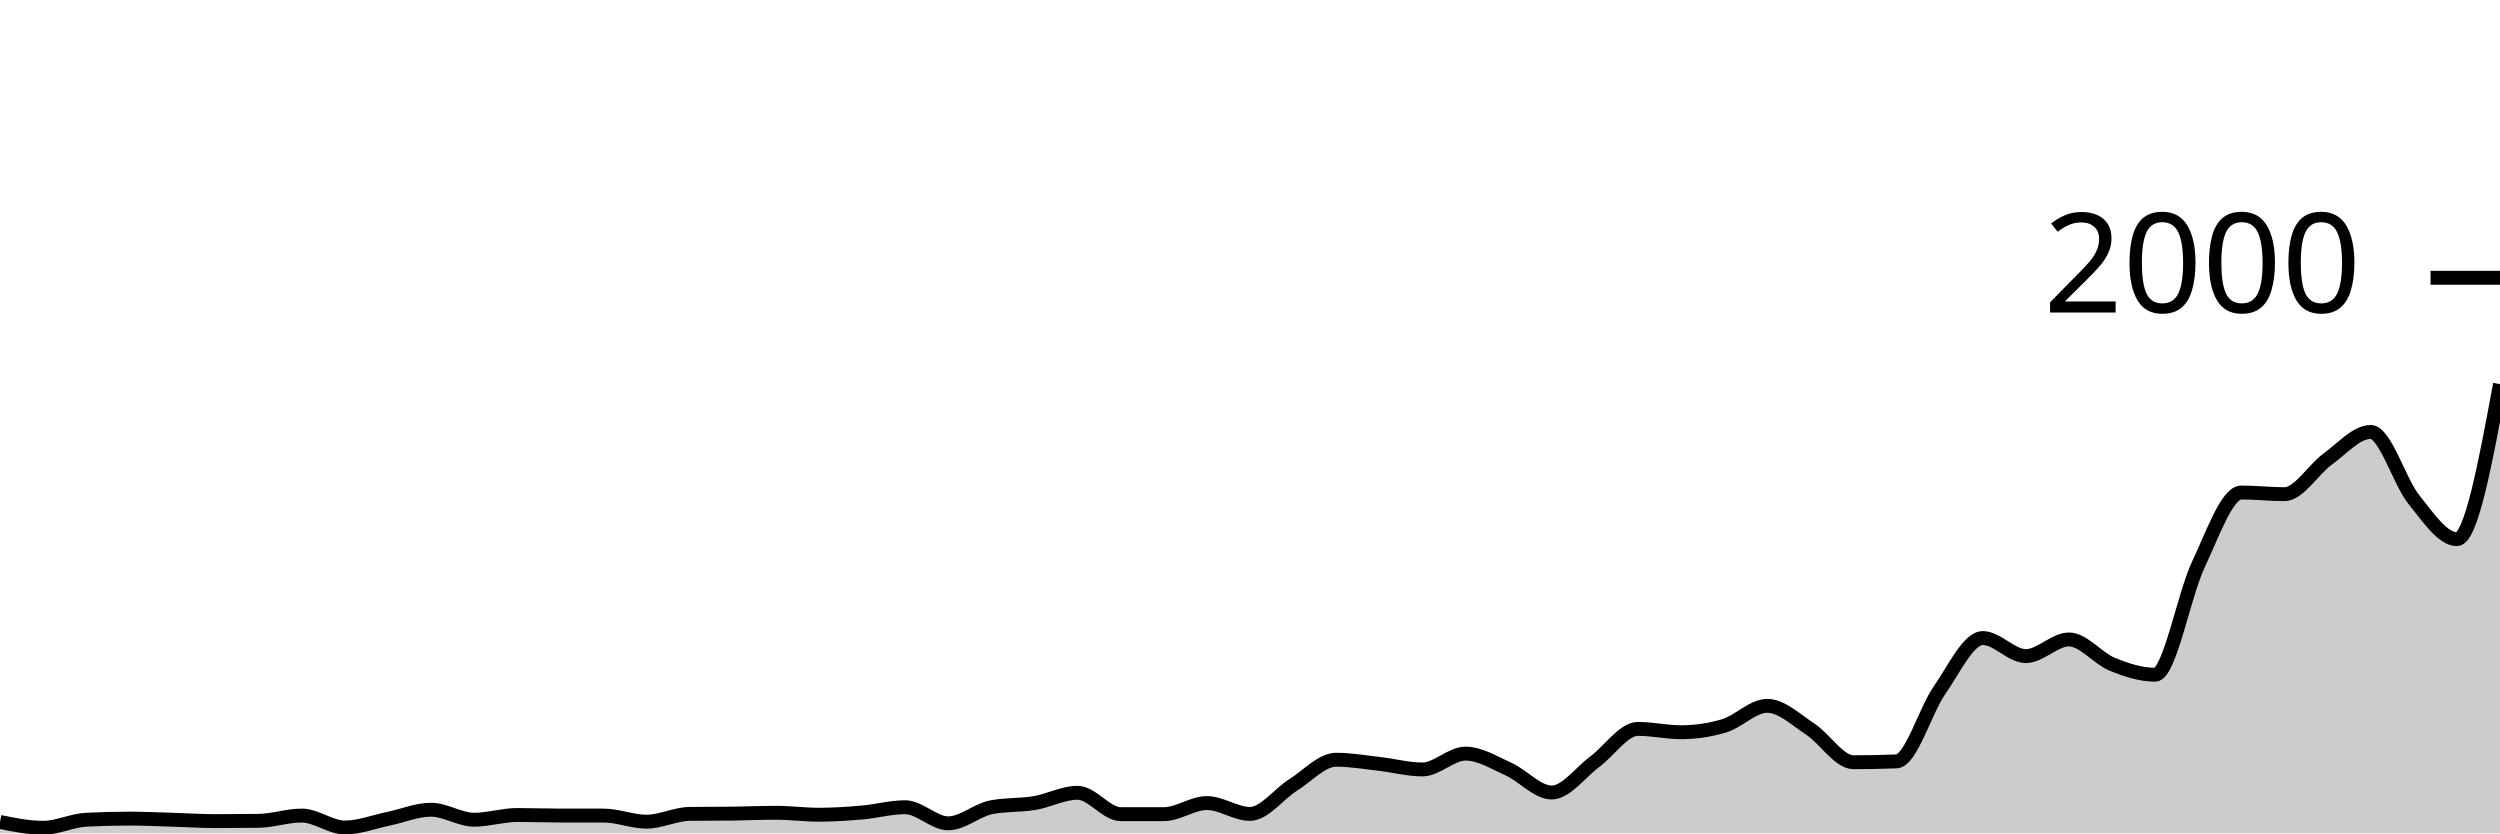
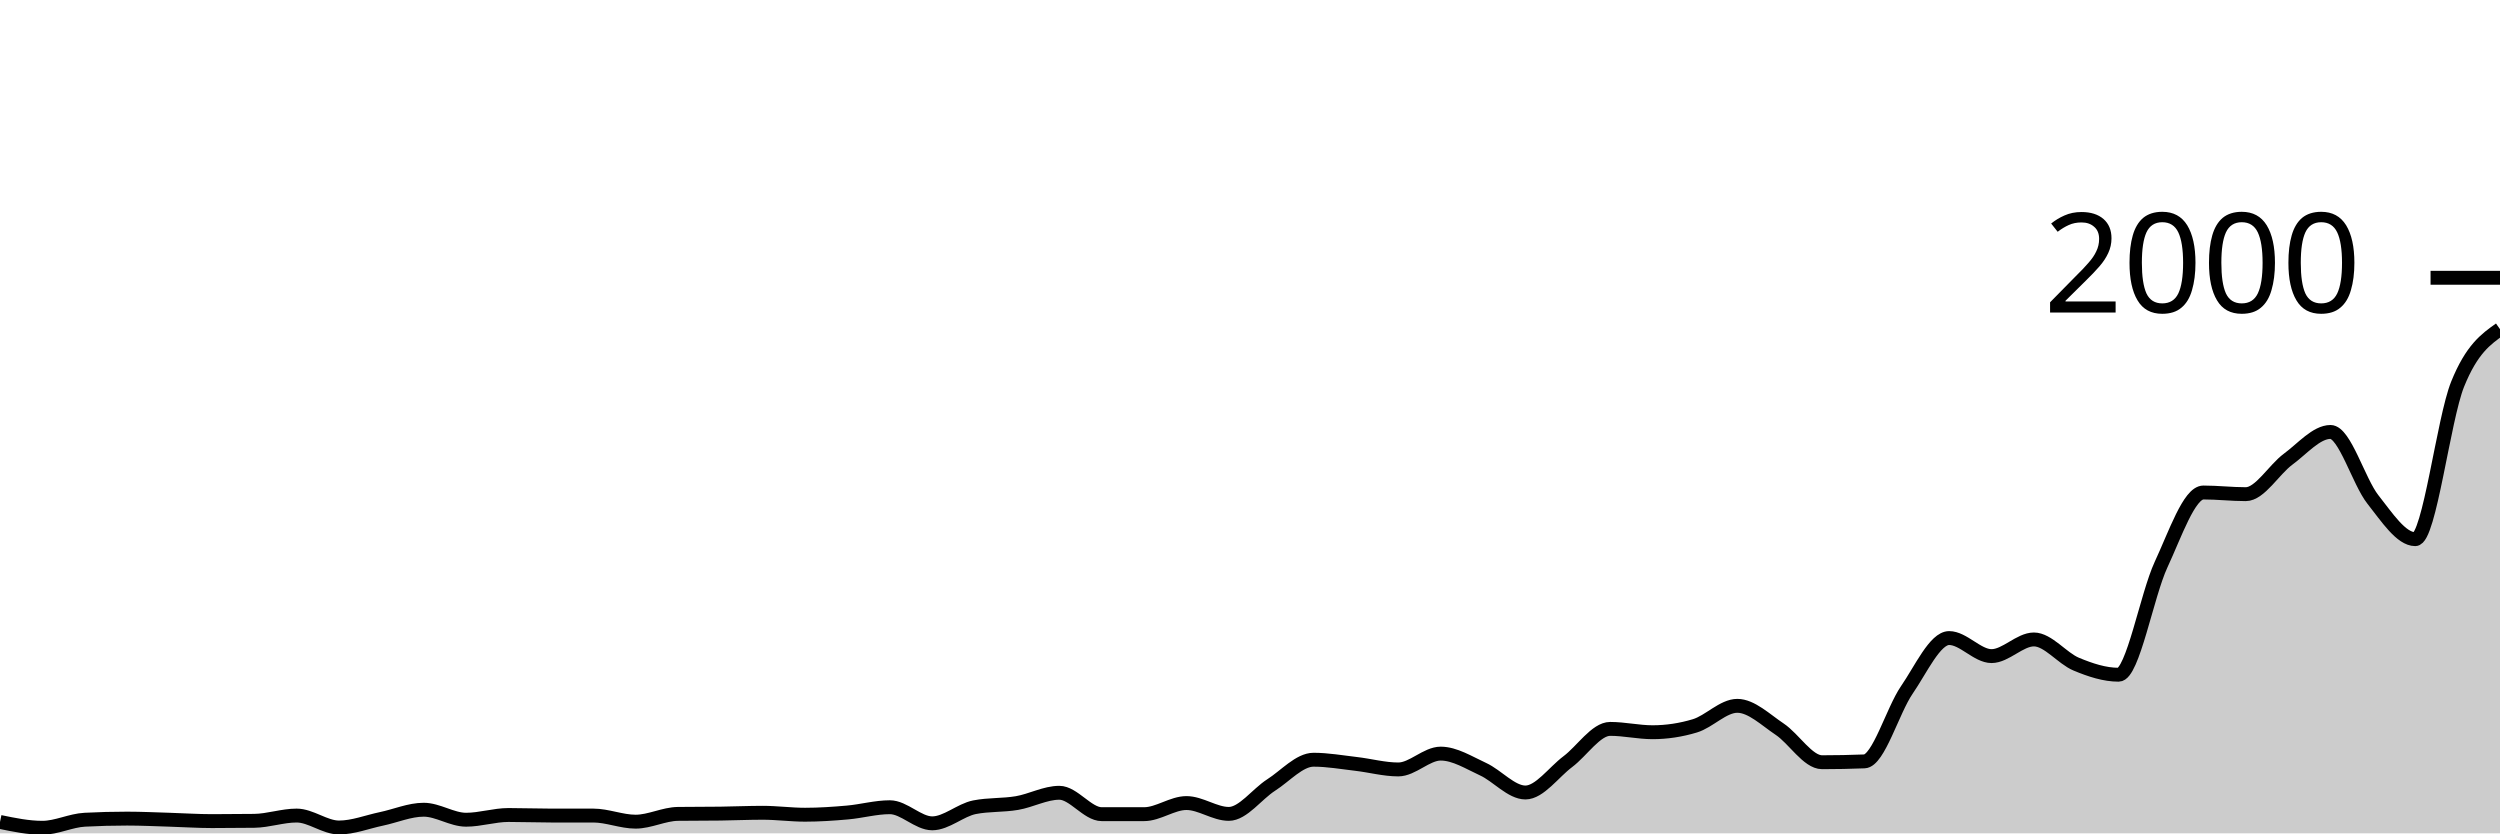
<svg xmlns="http://www.w3.org/2000/svg" viewBox="0 0 180 60">
  <g transform="translate(0,20)">
-     <path class="area" fill="rgba(0, 0, 0, 0.2)" d="M0,39.18C1.034,39.39,2.069,39.6,3.103,39.6C4.138,39.6,5.172,39.073,6.207,39.02C7.241,38.967,8.276,38.94,9.31,38.94C10.345,38.94,11.379,38.99,12.414,39.02C13.448,39.05,14.483,39.12,15.517,39.12C16.552,39.12,17.586,39.113,18.621,39.1C19.655,39.087,20.69,38.72,21.724,38.72C22.759,38.72,23.793,39.58,24.828,39.58C25.862,39.58,26.897,39.173,27.931,38.96C28.966,38.747,30,38.3,31.034,38.3C32.069,38.3,33.103,39.02,34.138,39.02C35.172,39.02,36.207,38.68,37.241,38.68C38.276,38.68,39.31,38.72,40.345,38.72C41.379,38.72,42.414,38.72,43.448,38.72C44.483,38.72,45.517,39.16,46.552,39.16C47.586,39.16,48.621,38.613,49.655,38.6C50.69,38.587,51.724,38.593,52.759,38.58C53.793,38.567,54.828,38.52,55.862,38.52C56.897,38.52,57.931,38.66,58.966,38.66C60,38.66,61.034,38.59,62.069,38.5C63.103,38.41,64.138,38.12,65.172,38.12C66.207,38.12,67.241,39.28,68.276,39.28C69.31,39.28,70.345,38.32,71.379,38.12C72.414,37.92,73.448,37.993,74.483,37.82C75.517,37.647,76.552,37.08,77.586,37.08C78.621,37.08,79.655,38.62,80.69,38.62C81.724,38.62,82.759,38.62,83.793,38.62C84.828,38.62,85.862,37.82,86.897,37.82C87.931,37.82,88.966,38.6,90,38.6C91.034,38.6,92.069,37.17,93.103,36.52C94.138,35.87,95.172,34.7,96.207,34.7C97.241,34.7,98.276,34.883,99.31,35C100.345,35.117,101.379,35.4,102.414,35.4C103.448,35.4,104.483,34.26,105.517,34.26C106.552,34.26,107.586,34.913,108.621,35.38C109.655,35.847,110.69,37.06,111.724,37.06C112.759,37.06,113.793,35.603,114.828,34.84C115.862,34.077,116.897,32.48,117.931,32.48C118.966,32.48,120,32.72,121.034,32.72C122.069,32.72,123.103,32.567,124.138,32.26C125.172,31.953,126.207,30.82,127.241,30.82C128.276,30.82,129.31,31.823,130.345,32.5C131.379,33.177,132.414,34.88,133.448,34.88C134.483,34.88,135.517,34.86,136.552,34.82C137.586,34.78,138.621,31.16,139.655,29.68C140.69,28.2,141.724,25.94,142.759,25.94C143.793,25.94,144.828,27.24,145.862,27.24C146.897,27.24,147.931,26.04,148.966,26.04C150,26.04,151.034,27.397,152.069,27.82C153.103,28.243,154.138,28.58,155.172,28.58C156.207,28.58,157.241,22.847,158.276,20.66C159.31,18.473,160.345,15.46,161.379,15.46C162.414,15.46,163.448,15.58,164.483,15.58C165.517,15.58,166.552,13.807,167.586,13.06C168.621,12.313,169.655,11.1,170.69,11.1C171.724,11.1,172.759,14.673,173.793,15.96C174.828,17.247,175.862,18.82,176.897,18.82C177.931,18.82,178.966,13.24,180,7.66L180,40C178.966,40,177.931,40,176.897,40C175.862,40,174.828,40,173.793,40C172.759,40,171.724,40,170.69,40C169.655,40,168.621,40,167.586,40C166.552,40,165.517,40,164.483,40C163.448,40,162.414,40,161.379,40C160.345,40,159.31,40,158.276,40C157.241,40,156.207,40,155.172,40C154.138,40,153.103,40,152.069,40C151.034,40,150,40,148.966,40C147.931,40,146.897,40,145.862,40C144.828,40,143.793,40,142.759,40C141.724,40,140.69,40,139.655,40C138.621,40,137.586,40,136.552,40C135.517,40,134.483,40,133.448,40C132.414,40,131.379,40,130.345,40C129.31,40,128.276,40,127.241,40C126.207,40,125.172,40,124.138,40C123.103,40,122.069,40,121.034,40C120,40,118.966,40,117.931,40C116.897,40,115.862,40,114.828,40C113.793,40,112.759,40,111.724,40C110.69,40,109.655,40,108.621,40C107.586,40,106.552,40,105.517,40C104.483,40,103.448,40,102.414,40C101.379,40,100.345,40,99.31,40C98.276,40,97.241,40,96.207,40C95.172,40,94.138,40,93.103,40C92.069,40,91.034,40,90,40C88.966,40,87.931,40,86.897,40C85.862,40,84.828,40,83.793,40C82.759,40,81.724,40,80.69,40C79.655,40,78.621,40,77.586,40C76.552,40,75.517,40,74.483,40C73.448,40,72.414,40,71.379,40C70.345,40,69.31,40,68.276,40C67.241,40,66.207,40,65.172,40C64.138,40,63.103,40,62.069,40C61.034,40,60,40,58.966,40C57.931,40,56.897,40,55.862,40C54.828,40,53.793,40,52.759,40C51.724,40,50.69,40,49.655,40C48.621,40,47.586,40,46.552,40C45.517,40,44.483,40,43.448,40C42.414,40,41.379,40,40.345,40C39.31,40,38.276,40,37.241,40C36.207,40,35.172,40,34.138,40C33.103,40,32.069,40,31.034,40C30,40,28.966,40,27.931,40C26.897,40,25.862,40,24.828,40C23.793,40,22.759,40,21.724,40C20.69,40,19.655,40,18.621,40C17.586,40,16.552,40,15.517,40C14.483,40,13.448,40,12.414,40C11.379,40,10.345,40,9.31,40C8.276,40,7.241,40,6.207,40C5.172,40,4.138,40,3.103,40C2.069,40,1.034,40,0,40Z" />
-     <path class="line" stroke="black" fill="none" d="M0,39.18C1.034,39.39,2.069,39.6,3.103,39.6C4.138,39.6,5.172,39.073,6.207,39.02C7.241,38.967,8.276,38.94,9.31,38.94C10.345,38.94,11.379,38.99,12.414,39.02C13.448,39.05,14.483,39.12,15.517,39.12C16.552,39.12,17.586,39.113,18.621,39.1C19.655,39.087,20.69,38.72,21.724,38.72C22.759,38.72,23.793,39.58,24.828,39.58C25.862,39.58,26.897,39.173,27.931,38.96C28.966,38.747,30,38.3,31.034,38.3C32.069,38.3,33.103,39.02,34.138,39.02C35.172,39.02,36.207,38.68,37.241,38.68C38.276,38.68,39.31,38.72,40.345,38.72C41.379,38.72,42.414,38.72,43.448,38.72C44.483,38.72,45.517,39.16,46.552,39.16C47.586,39.16,48.621,38.613,49.655,38.6C50.69,38.587,51.724,38.593,52.759,38.58C53.793,38.567,54.828,38.52,55.862,38.52C56.897,38.52,57.931,38.66,58.966,38.66C60,38.66,61.034,38.59,62.069,38.5C63.103,38.41,64.138,38.12,65.172,38.12C66.207,38.12,67.241,39.28,68.276,39.28C69.31,39.28,70.345,38.32,71.379,38.12C72.414,37.92,73.448,37.993,74.483,37.82C75.517,37.647,76.552,37.08,77.586,37.08C78.621,37.08,79.655,38.62,80.69,38.62C81.724,38.62,82.759,38.62,83.793,38.62C84.828,38.62,85.862,37.82,86.897,37.82C87.931,37.82,88.966,38.6,90,38.6C91.034,38.6,92.069,37.17,93.103,36.52C94.138,35.87,95.172,34.7,96.207,34.7C97.241,34.7,98.276,34.883,99.31,35C100.345,35.117,101.379,35.4,102.414,35.4C103.448,35.4,104.483,34.26,105.517,34.26C106.552,34.26,107.586,34.913,108.621,35.38C109.655,35.847,110.69,37.06,111.724,37.06C112.759,37.06,113.793,35.603,114.828,34.84C115.862,34.077,116.897,32.48,117.931,32.48C118.966,32.48,120,32.72,121.034,32.72C122.069,32.72,123.103,32.567,124.138,32.26C125.172,31.953,126.207,30.82,127.241,30.82C128.276,30.82,129.31,31.823,130.345,32.5C131.379,33.177,132.414,34.88,133.448,34.88C134.483,34.88,135.517,34.86,136.552,34.82C137.586,34.78,138.621,31.16,139.655,29.68C140.69,28.2,141.724,25.94,142.759,25.94C143.793,25.94,144.828,27.24,145.862,27.24C146.897,27.24,147.931,26.04,148.966,26.04C150,26.04,151.034,27.397,152.069,27.82C153.103,28.243,154.138,28.58,155.172,28.58C156.207,28.58,157.241,22.847,158.276,20.66C159.31,18.473,160.345,15.46,161.379,15.46C162.414,15.46,163.448,15.58,164.483,15.58C165.517,15.58,166.552,13.807,167.586,13.06C168.621,12.313,169.655,11.1,170.69,11.1C171.724,11.1,172.759,14.673,173.793,15.96C174.828,17.247,175.862,18.82,176.897,18.82C177.931,18.82,178.966,13.24,180,7.66" />
+     <path class="area" fill="rgba(0, 0, 0, 0.2)" d="M0,39.18C1.017,39.39,2.034,39.6,3.051,39.6C4.068,39.6,5.085,39.073,6.102,39.02C7.119,38.967,8.136,38.94,9.153,38.94C10.169,38.94,11.186,38.99,12.203,39.02C13.22,39.05,14.237,39.12,15.254,39.12C16.271,39.12,17.288,39.113,18.305,39.1C19.322,39.087,20.339,38.72,21.356,38.72C22.373,38.72,23.39,39.58,24.407,39.58C25.424,39.58,26.441,39.173,27.458,38.96C28.475,38.747,29.492,38.3,30.508,38.3C31.525,38.3,32.542,39.02,33.559,39.02C34.576,39.02,35.593,38.68,36.61,38.68C37.627,38.68,38.644,38.72,39.661,38.72C40.678,38.72,41.695,38.72,42.712,38.72C43.729,38.72,44.746,39.16,45.763,39.16C46.78,39.16,47.797,38.613,48.814,38.6C49.831,38.587,50.847,38.593,51.864,38.58C52.881,38.567,53.898,38.52,54.915,38.52C55.932,38.52,56.949,38.66,57.966,38.66C58.983,38.66,60,38.59,61.017,38.5C62.034,38.41,63.051,38.12,64.068,38.12C65.085,38.12,66.102,39.28,67.119,39.28C68.136,39.28,69.153,38.32,70.169,38.12C71.186,37.92,72.203,37.993,73.22,37.82C74.237,37.647,75.254,37.08,76.271,37.08C77.288,37.08,78.305,38.62,79.322,38.62C80.339,38.62,81.356,38.62,82.373,38.62C83.39,38.62,84.407,37.82,85.424,37.82C86.441,37.82,87.458,38.6,88.475,38.6C89.492,38.6,90.508,37.17,91.525,36.52C92.542,35.87,93.559,34.7,94.576,34.7C95.593,34.7,96.61,34.883,97.627,35C98.644,35.117,99.661,35.4,100.678,35.4C101.695,35.4,102.712,34.26,103.729,34.26C104.746,34.26,105.763,34.913,106.78,35.38C107.797,35.847,108.814,37.06,109.831,37.06C110.847,37.06,111.864,35.603,112.881,34.84C113.898,34.077,114.915,32.48,115.932,32.48C116.949,32.48,117.966,32.72,118.983,32.72C120,32.72,121.017,32.567,122.034,32.26C123.051,31.953,124.068,30.82,125.085,30.82C126.102,30.82,127.119,31.823,128.136,32.5C129.153,33.177,130.169,34.88,131.186,34.88C132.203,34.88,133.22,34.86,134.237,34.82C135.254,34.78,136.271,31.16,137.288,29.68C138.305,28.2,139.322,25.94,140.339,25.94C141.356,25.94,142.373,27.24,143.39,27.24C144.407,27.24,145.424,26.04,146.441,26.04C147.458,26.04,148.475,27.397,149.492,27.82C150.508,28.243,151.525,28.58,152.542,28.58C153.559,28.58,154.576,22.847,155.593,20.66C156.61,18.473,157.627,15.46,158.644,15.46C159.661,15.46,160.678,15.58,161.695,15.58C162.712,15.58,163.729,13.807,164.746,13.06C165.763,12.313,166.78,11.1,167.797,11.1C168.814,11.1,169.831,14.673,170.847,15.96C171.864,17.247,172.881,18.82,173.898,18.82C174.915,18.82,175.932,10.18,176.949,7.66C177.966,5.14,178.983,4.42,180,3.7L180,40C178.983,40,177.966,40,176.949,40C175.932,40,174.915,40,173.898,40C172.881,40,171.864,40,170.847,40C169.831,40,168.814,40,167.797,40C166.78,40,165.763,40,164.746,40C163.729,40,162.712,40,161.695,40C160.678,40,159.661,40,158.644,40C157.627,40,156.61,40,155.593,40C154.576,40,153.559,40,152.542,40C151.525,40,150.508,40,149.492,40C148.475,40,147.458,40,146.441,40C145.424,40,144.407,40,143.39,40C142.373,40,141.356,40,140.339,40C139.322,40,138.305,40,137.288,40C136.271,40,135.254,40,134.237,40C133.22,40,132.203,40,131.186,40C130.169,40,129.153,40,128.136,40C127.119,40,126.102,40,125.085,40C124.068,40,123.051,40,122.034,40C121.017,40,120,40,118.983,40C117.966,40,116.949,40,115.932,40C114.915,40,113.898,40,112.881,40C111.864,40,110.847,40,109.831,40C108.814,40,107.797,40,106.78,40C105.763,40,104.746,40,103.729,40C102.712,40,101.695,40,100.678,40C99.661,40,98.644,40,97.627,40C96.61,40,95.593,40,94.576,40C93.559,40,92.542,40,91.525,40C90.508,40,89.492,40,88.475,40C87.458,40,86.441,40,85.424,40C84.407,40,83.39,40,82.373,40C81.356,40,80.339,40,79.322,40C78.305,40,77.288,40,76.271,40C75.254,40,74.237,40,73.22,40C72.203,40,71.186,40,70.169,40C69.153,40,68.136,40,67.119,40C66.102,40,65.085,40,64.068,40C63.051,40,62.034,40,61.017,40C60,40,58.983,40,57.966,40C56.949,40,55.932,40,54.915,40C53.898,40,52.881,40,51.864,40C50.847,40,49.831,40,48.814,40C47.797,40,46.78,40,45.763,40C44.746,40,43.729,40,42.712,40C41.695,40,40.678,40,39.661,40C38.644,40,37.627,40,36.61,40C35.593,40,34.576,40,33.559,40C32.542,40,31.525,40,30.508,40C29.492,40,28.475,40,27.458,40C26.441,40,25.424,40,24.407,40C23.39,40,22.373,40,21.356,40C20.339,40,19.322,40,18.305,40C17.288,40,16.271,40,15.254,40C14.237,40,13.22,40,12.203,40C11.186,40,10.169,40,9.153,40C8.136,40,7.119,40,6.102,40C5.085,40,4.068,40,3.051,40C2.034,40,1.017,40,0,40Z" />
+     <path class="line" stroke="black" fill="none" d="M0,39.18C1.017,39.39,2.034,39.6,3.051,39.6C4.068,39.6,5.085,39.073,6.102,39.02C7.119,38.967,8.136,38.94,9.153,38.94C10.169,38.94,11.186,38.99,12.203,39.02C13.22,39.05,14.237,39.12,15.254,39.12C16.271,39.12,17.288,39.113,18.305,39.1C19.322,39.087,20.339,38.72,21.356,38.72C22.373,38.72,23.39,39.58,24.407,39.58C25.424,39.58,26.441,39.173,27.458,38.96C28.475,38.747,29.492,38.3,30.508,38.3C31.525,38.3,32.542,39.02,33.559,39.02C34.576,39.02,35.593,38.68,36.61,38.68C37.627,38.68,38.644,38.72,39.661,38.72C40.678,38.72,41.695,38.72,42.712,38.72C43.729,38.72,44.746,39.16,45.763,39.16C46.78,39.16,47.797,38.613,48.814,38.6C49.831,38.587,50.847,38.593,51.864,38.58C52.881,38.567,53.898,38.52,54.915,38.52C55.932,38.52,56.949,38.66,57.966,38.66C58.983,38.66,60,38.59,61.017,38.5C62.034,38.41,63.051,38.12,64.068,38.12C65.085,38.12,66.102,39.28,67.119,39.28C68.136,39.28,69.153,38.32,70.169,38.12C71.186,37.92,72.203,37.993,73.22,37.82C74.237,37.647,75.254,37.08,76.271,37.08C77.288,37.08,78.305,38.62,79.322,38.62C80.339,38.62,81.356,38.62,82.373,38.62C83.39,38.62,84.407,37.82,85.424,37.82C86.441,37.82,87.458,38.6,88.475,38.6C89.492,38.6,90.508,37.17,91.525,36.52C92.542,35.87,93.559,34.7,94.576,34.7C95.593,34.7,96.61,34.883,97.627,35C98.644,35.117,99.661,35.4,100.678,35.4C101.695,35.4,102.712,34.26,103.729,34.26C104.746,34.26,105.763,34.913,106.78,35.38C107.797,35.847,108.814,37.06,109.831,37.06C110.847,37.06,111.864,35.603,112.881,34.84C113.898,34.077,114.915,32.48,115.932,32.48C116.949,32.48,117.966,32.72,118.983,32.72C120,32.72,121.017,32.567,122.034,32.26C123.051,31.953,124.068,30.82,125.085,30.82C126.102,30.82,127.119,31.823,128.136,32.5C129.153,33.177,130.169,34.88,131.186,34.88C132.203,34.88,133.22,34.86,134.237,34.82C135.254,34.78,136.271,31.16,137.288,29.68C138.305,28.2,139.322,25.94,140.339,25.94C141.356,25.94,142.373,27.24,143.39,27.24C144.407,27.24,145.424,26.04,146.441,26.04C147.458,26.04,148.475,27.397,149.492,27.82C150.508,28.243,151.525,28.58,152.542,28.58C153.559,28.58,154.576,22.847,155.593,20.66C156.61,18.473,157.627,15.46,158.644,15.46C159.661,15.46,160.678,15.58,161.695,15.58C162.712,15.58,163.729,13.807,164.746,13.06C165.763,12.313,166.78,11.1,167.797,11.1C168.814,11.1,169.831,14.673,170.847,15.96C171.864,17.247,172.881,18.82,173.898,18.82C174.915,18.82,175.932,10.18,176.949,7.66C177.966,5.14,178.983,4.42,180,3.7" />
    <path class="axis-ceiling" stroke-width="1" stroke="black" fill="none" d="M175,0L180,0" />
    <text class="axis-ceiling-label" font-family="sans-serif" text-anchor="end" font-size="10px" x="170" y="2.5">2000</text>
  </g>
</svg>
